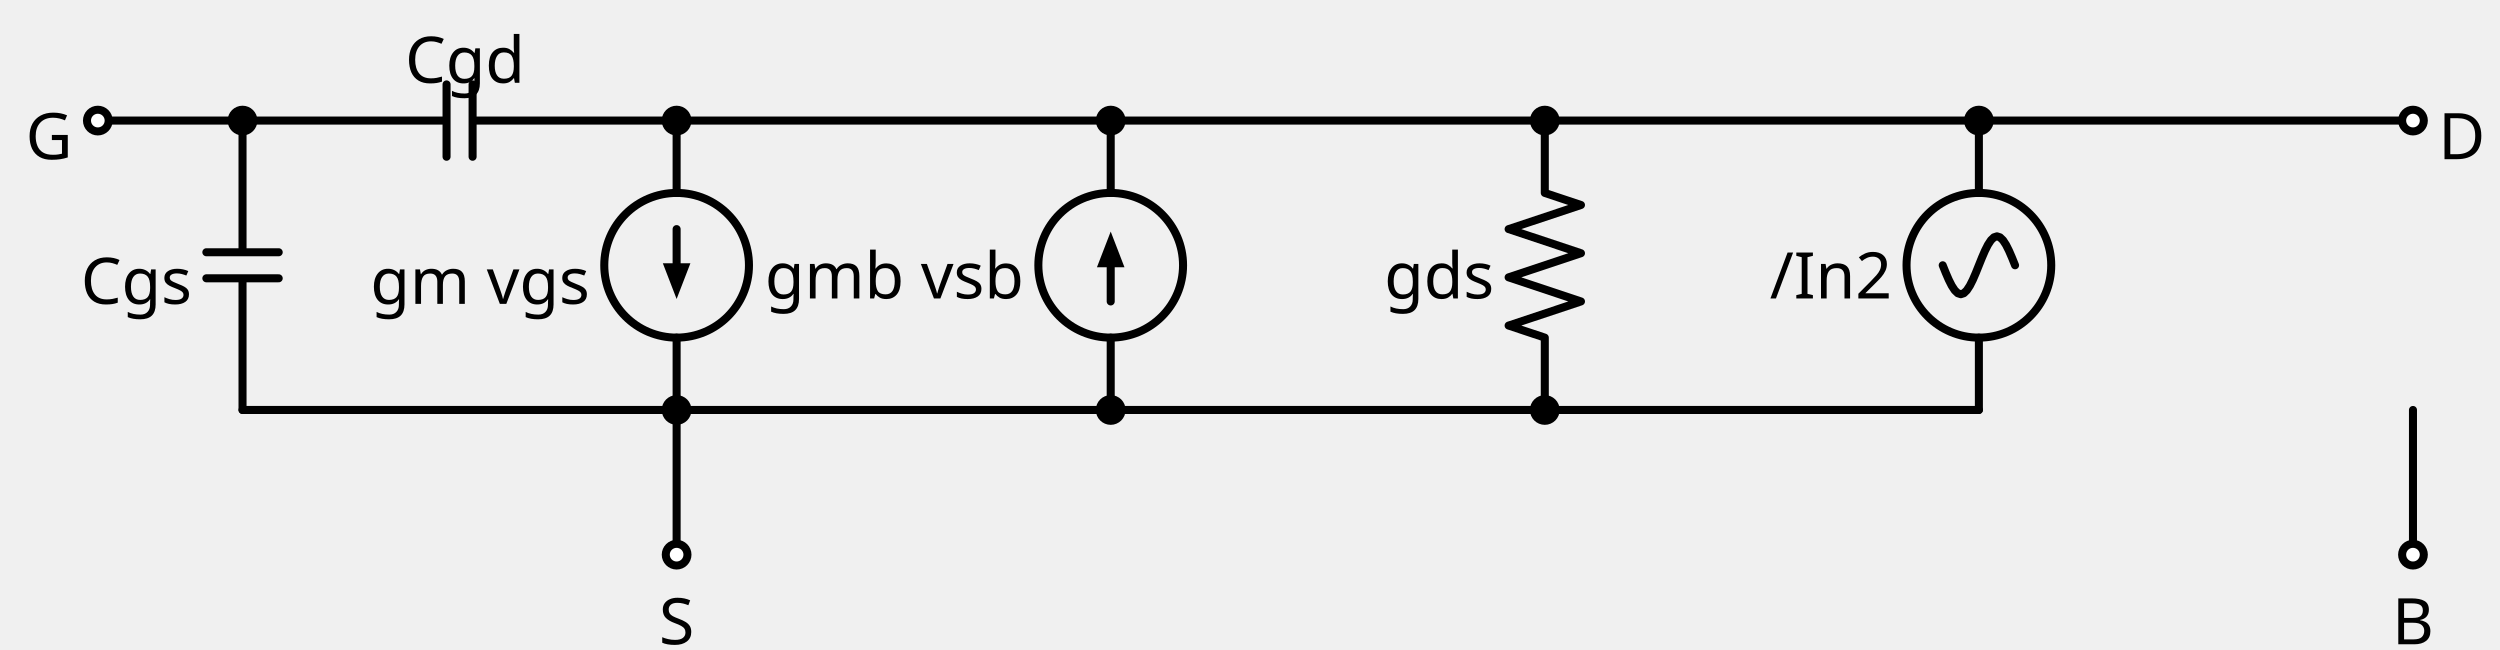
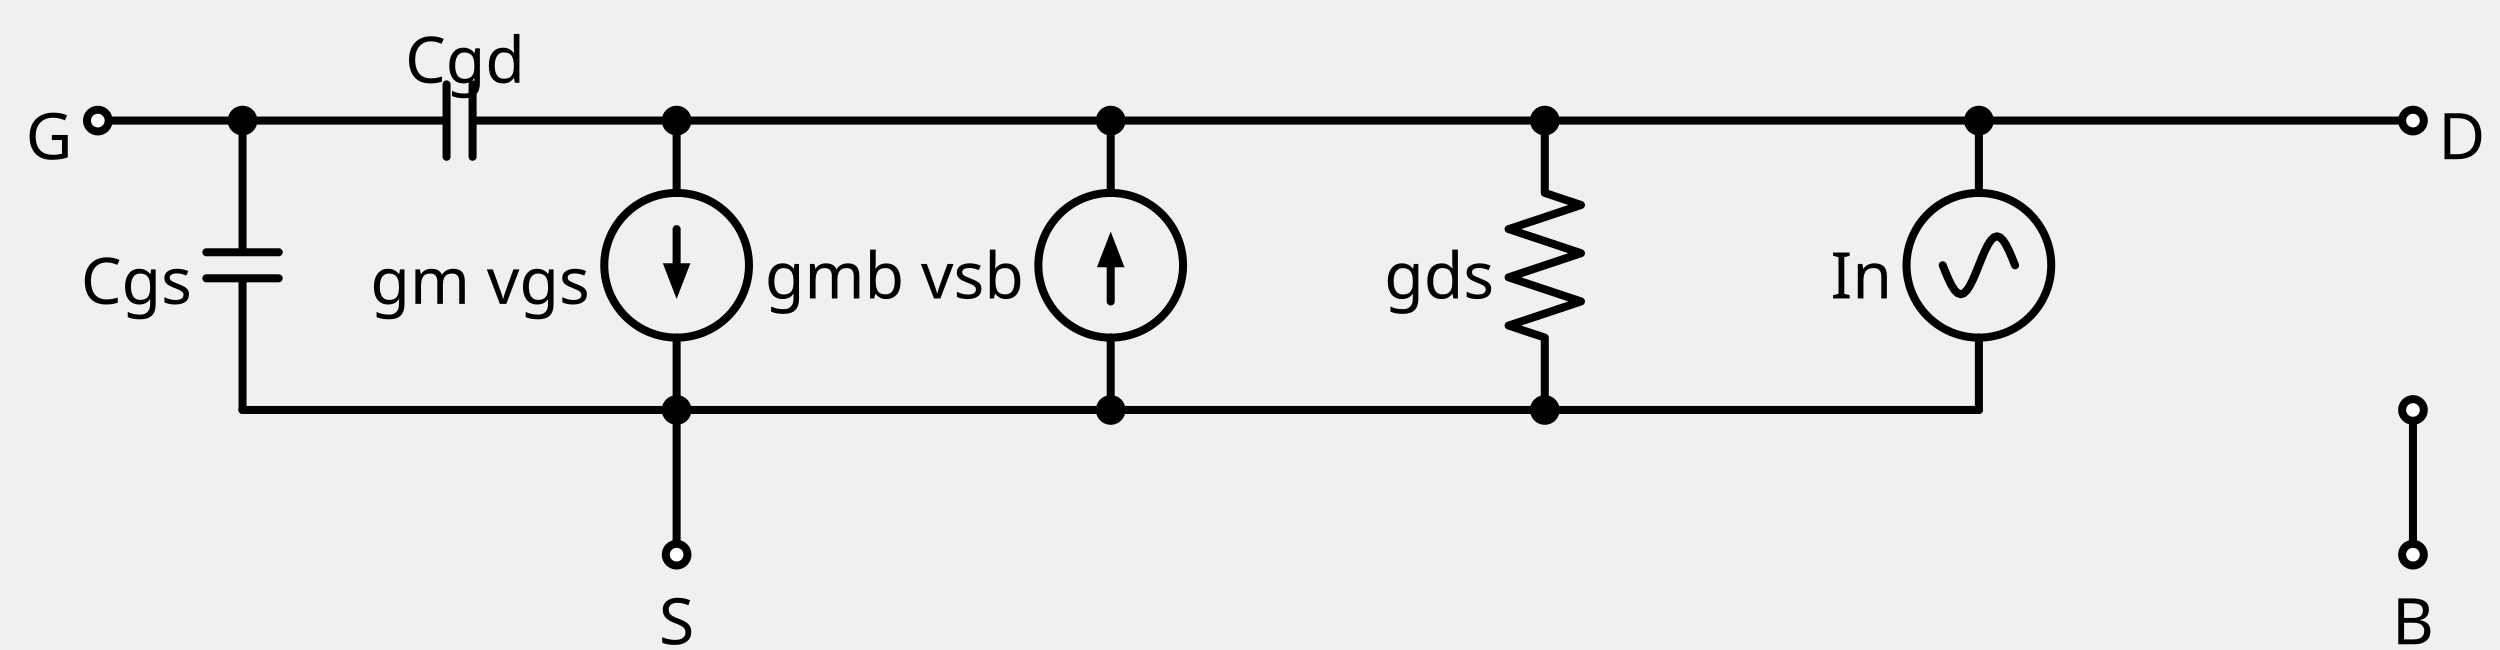
<svg xmlns="http://www.w3.org/2000/svg" xml:lang="en" height="161.7pt" width="621.992pt" viewBox="-60.34 -30 621.992 161.7">
  <circle cx="108.0" cy="36.0" r="18.0" style="stroke:black;fill:none;stroke-width:2.0;" />
  <circle cx="216.0" cy="36.0" r="18.0" style="stroke:black;fill:none;stroke-width:2.0;" />
  <circle cx="432.0" cy="36.0" r="18.0" style="stroke:black;fill:none;stroke-width:2.0;" />
  <path d="M 0.0,-0.0 L -18.0,-2.204364238465236e-15 L -36.0,-4.408728476930472e-15" style="stroke:black;fill:none;stroke-width:2.0;stroke-linecap:round;stroke-linejoin:round;" />
  <path d="M 0.0,-0.0 L -6.017914371010093e-15,32.76 M 9,32.76 L -9,32.76 M 9,39.24 L -9,39.24 M -7.208271059781322e-15,39.24 L -1.3226185430791413e-14,72.0" style="stroke:black;fill:none;stroke-width:2.0;stroke-linecap:round;stroke-linejoin:round;" />
  <path d="M -1.3226185430791413e-14,72.0 L 54,72.0 L 108,72.0" style="stroke:black;fill:none;stroke-width:2.0;stroke-linecap:round;stroke-linejoin:round;" />
  <path d="M 108,72.0 L 108,90.0 L 108,108.0" style="stroke:black;fill:none;stroke-width:2.0;stroke-linecap:round;stroke-linejoin:round;" />
  <path d="M 0.0,-0.0 L 50.76,-0.0 M 50.76,-9.0 L 50.76,9.0 M 57.24,-9.0 L 57.24,9.0 M 57.24,-0.0 L 108.0,-0.0" style="stroke:black;fill:none;stroke-width:2.0;stroke-linecap:round;stroke-linejoin:round;" />
  <path d="M 108.0,-0.0 L 108.0,18.0 L 108.0,18.0 M 108,54.0 L 108,54.0 L 108,72.0" style="stroke:black;fill:none;stroke-width:2.0;stroke-linecap:round;stroke-linejoin:round;" />
  <path d="M 108.0,27.0 L 108,36.0" style="stroke:black;fill:none;stroke-width:2.0;stroke-linecap:round;stroke-linejoin:round;" />
  <path d="M 108 43.0 L 105.3 36.0 L 110.7 36.0 Z" style="stroke:black;fill:black;stroke-linecap:butt;stroke-linejoin:miter;" />
  <path d="M 108,72.0 L 162.0,72.0 L 216.0,72.0" style="stroke:black;fill:none;stroke-width:2.0;stroke-linecap:round;stroke-linejoin:round;" />
  <path d="M 216.0,72.0 L 216.0,54.0 L 216.0,54.0 M 216.0,18.0 L 216.0,18.0 L 216.0,-0.0" style="stroke:black;fill:none;stroke-width:2.0;stroke-linecap:round;stroke-linejoin:round;" />
  <path d="M 216.0,45.0 L 216.0,36.0" style="stroke:black;fill:none;stroke-width:2.0;stroke-linecap:round;stroke-linejoin:round;" />
  <path d="M 216.0 29.0 L 218.7 36.0 L 213.3 36.0 Z" style="stroke:black;fill:black;stroke-linecap:butt;stroke-linejoin:miter;" />
  <path d="M 216.0,72.0 L 270.0,72.0 L 324.0,72.0" style="stroke:black;fill:none;stroke-width:2.0;stroke-linecap:round;stroke-linejoin:round;" />
  <path d="M 324.0,72.0 L 324.0,54.0 L 315.0,51 L 333.0,45.0 L 315.0,39 L 333.0,33.0 L 315.0,27.0 L 333.0,21 L 324.0,18.0 L 324.0,-0.0" style="stroke:black;fill:none;stroke-width:2.0;stroke-linecap:round;stroke-linejoin:round;" />
  <path d="M 324.0,72.0 L 378.0,72.0 L 432.0,72.0" style="stroke:black;fill:none;stroke-width:2.0;stroke-linecap:round;stroke-linejoin:round;" />
  <path d="M 432.0,72.0 L 432.0,54.0 L 432.0,54.0 M 432.0,18.0 L 432.0,18.0 L 432.0,-0.0" style="stroke:black;fill:none;stroke-width:2.0;stroke-linecap:round;stroke-linejoin:round;" />
  <path d="M 441.0,36.0 L 440.25,34.137 L 439.5,32.4 L 438.75,30.909 L 438.0,29.765 L 437.25,29.045 L 436.5,28.8 L 435.75,29.045 L 435.0,29.765 L 434.25,30.909 L 433.5,32.4 L 432.75,34.137 L 432.0,36.0 L 431.25,37.863 L 430.5,39.6 L 429.75,41.091 L 429.0,42.235 L 428.25,42.955 L 427.5,43.2 L 426.75,42.955 L 426.0,42.235 L 425.25,41.091 L 424.5,39.6 L 423.75,37.863 L 423.0,36.0" style="stroke:black;fill:none;stroke-width:2.0;stroke-linecap:round;stroke-linejoin:round;" />
  <path d="M 108.0,-0.0 L 324.0,-0.0 L 540.0,-0.0" style="stroke:black;fill:none;stroke-width:2.0;stroke-linecap:round;stroke-linejoin:round;" />
  <path d="M 540.0,72.0 L 540.0,90.0 L 540.0,108.0" style="stroke:black;fill:none;stroke-width:2.0;stroke-linecap:round;stroke-linejoin:round;" />
  <circle cx="-36.0" cy="-4.408728476930472e-15" r="2.7" style="stroke:black;fill:white;stroke-width:2.0;" />
  <circle cx="0.0" cy="-0.0" r="2.7" style="stroke:black;fill:black;stroke-width:2.0;" />
  <text x="-42.3" y="-6.4" fill="black" font-size="16" font-family="sans" text-anchor="end">
    <tspan x="-42.3" dy="16">G</tspan>
  </text>
  <text x="-12.6" y="29.6" fill="black" font-size="16" font-family="sans" text-anchor="end">
    <tspan x="-12.6" dy="16">Cgs</tspan>
  </text>
  <circle cx="108" cy="72.0" r="2.7" style="stroke:black;fill:black;stroke-width:2.0;" />
  <circle cx="108" cy="108.0" r="2.7" style="stroke:black;fill:white;stroke-width:2.0;" />
  <text x="108" y="114.3" fill="black" font-size="16" font-family="sans" text-anchor="middle">
    <tspan x="108" dy="16">S</tspan>
  </text>
  <circle cx="108.0" cy="-0.0" r="2.7" style="stroke:black;fill:black;stroke-width:2.0;" />
  <text x="55.35" y="-25.4" fill="black" font-size="16" font-family="sans" text-anchor="middle">
    <tspan x="55.35" dy="16">Cgd</tspan>
  </text>
  <text x="86.4" y="29.6" fill="black" font-size="16" font-family="sans" text-anchor="end">
    <tspan x="86.4" dy="16">gm vgs</tspan>
  </text>
  <circle cx="216.0" cy="72.0" r="2.7" style="stroke:black;fill:black;stroke-width:2.0;" />
  <circle cx="216.0" cy="-0.0" r="2.7" style="stroke:black;fill:black;stroke-width:2.0;" />
  <text x="194.4" y="28.25" fill="black" font-size="16" font-family="sans" text-anchor="end">
    <tspan x="194.4" dy="16">gmb vsb</tspan>
  </text>
  <circle cx="324.0" cy="72.0" r="2.7" style="stroke:black;fill:black;stroke-width:2.0;" />
  <circle cx="324.0" cy="-0.0" r="2.7" style="stroke:black;fill:black;stroke-width:2.0;" />
  <text x="311.4" y="28.25" fill="black" font-size="16" font-family="sans" text-anchor="end">
    <tspan x="311.4" dy="16">gds</tspan>
  </text>
  <circle cx="432.0" cy="-0.0" r="2.7" style="stroke:black;fill:black;stroke-width:2.0;" />
  <text x="410.4" y="28.25" fill="black" font-size="16" font-family="sans" text-anchor="end">
-     <tspan x="410.4" dy="16">/In2</tspan>
+     <tspan x="410.4" dy="16">In</tspan>
  </text>
  <circle cx="540.0" cy="-0.0" r="2.7" style="stroke:black;fill:white;stroke-width:2.0;" />
  <text x="546.3" y="-6.4" fill="black" font-size="16" font-family="sans" text-anchor="start">
    <tspan x="546.3" dy="16">D</tspan>
  </text>
  <circle cx="540.0" cy="108.0" r="2.7" style="stroke:black;fill:white;stroke-width:2.0;" />
+   <circle cx="540.0" cy="72.0" r="2.7" style="stroke:black;fill:white;stroke-width:2.0;" />
  <text x="540.0" y="114.3" fill="black" font-size="16" font-family="sans" text-anchor="middle">
    <tspan x="540.0" dy="16">B</tspan>
  </text>
</svg>
